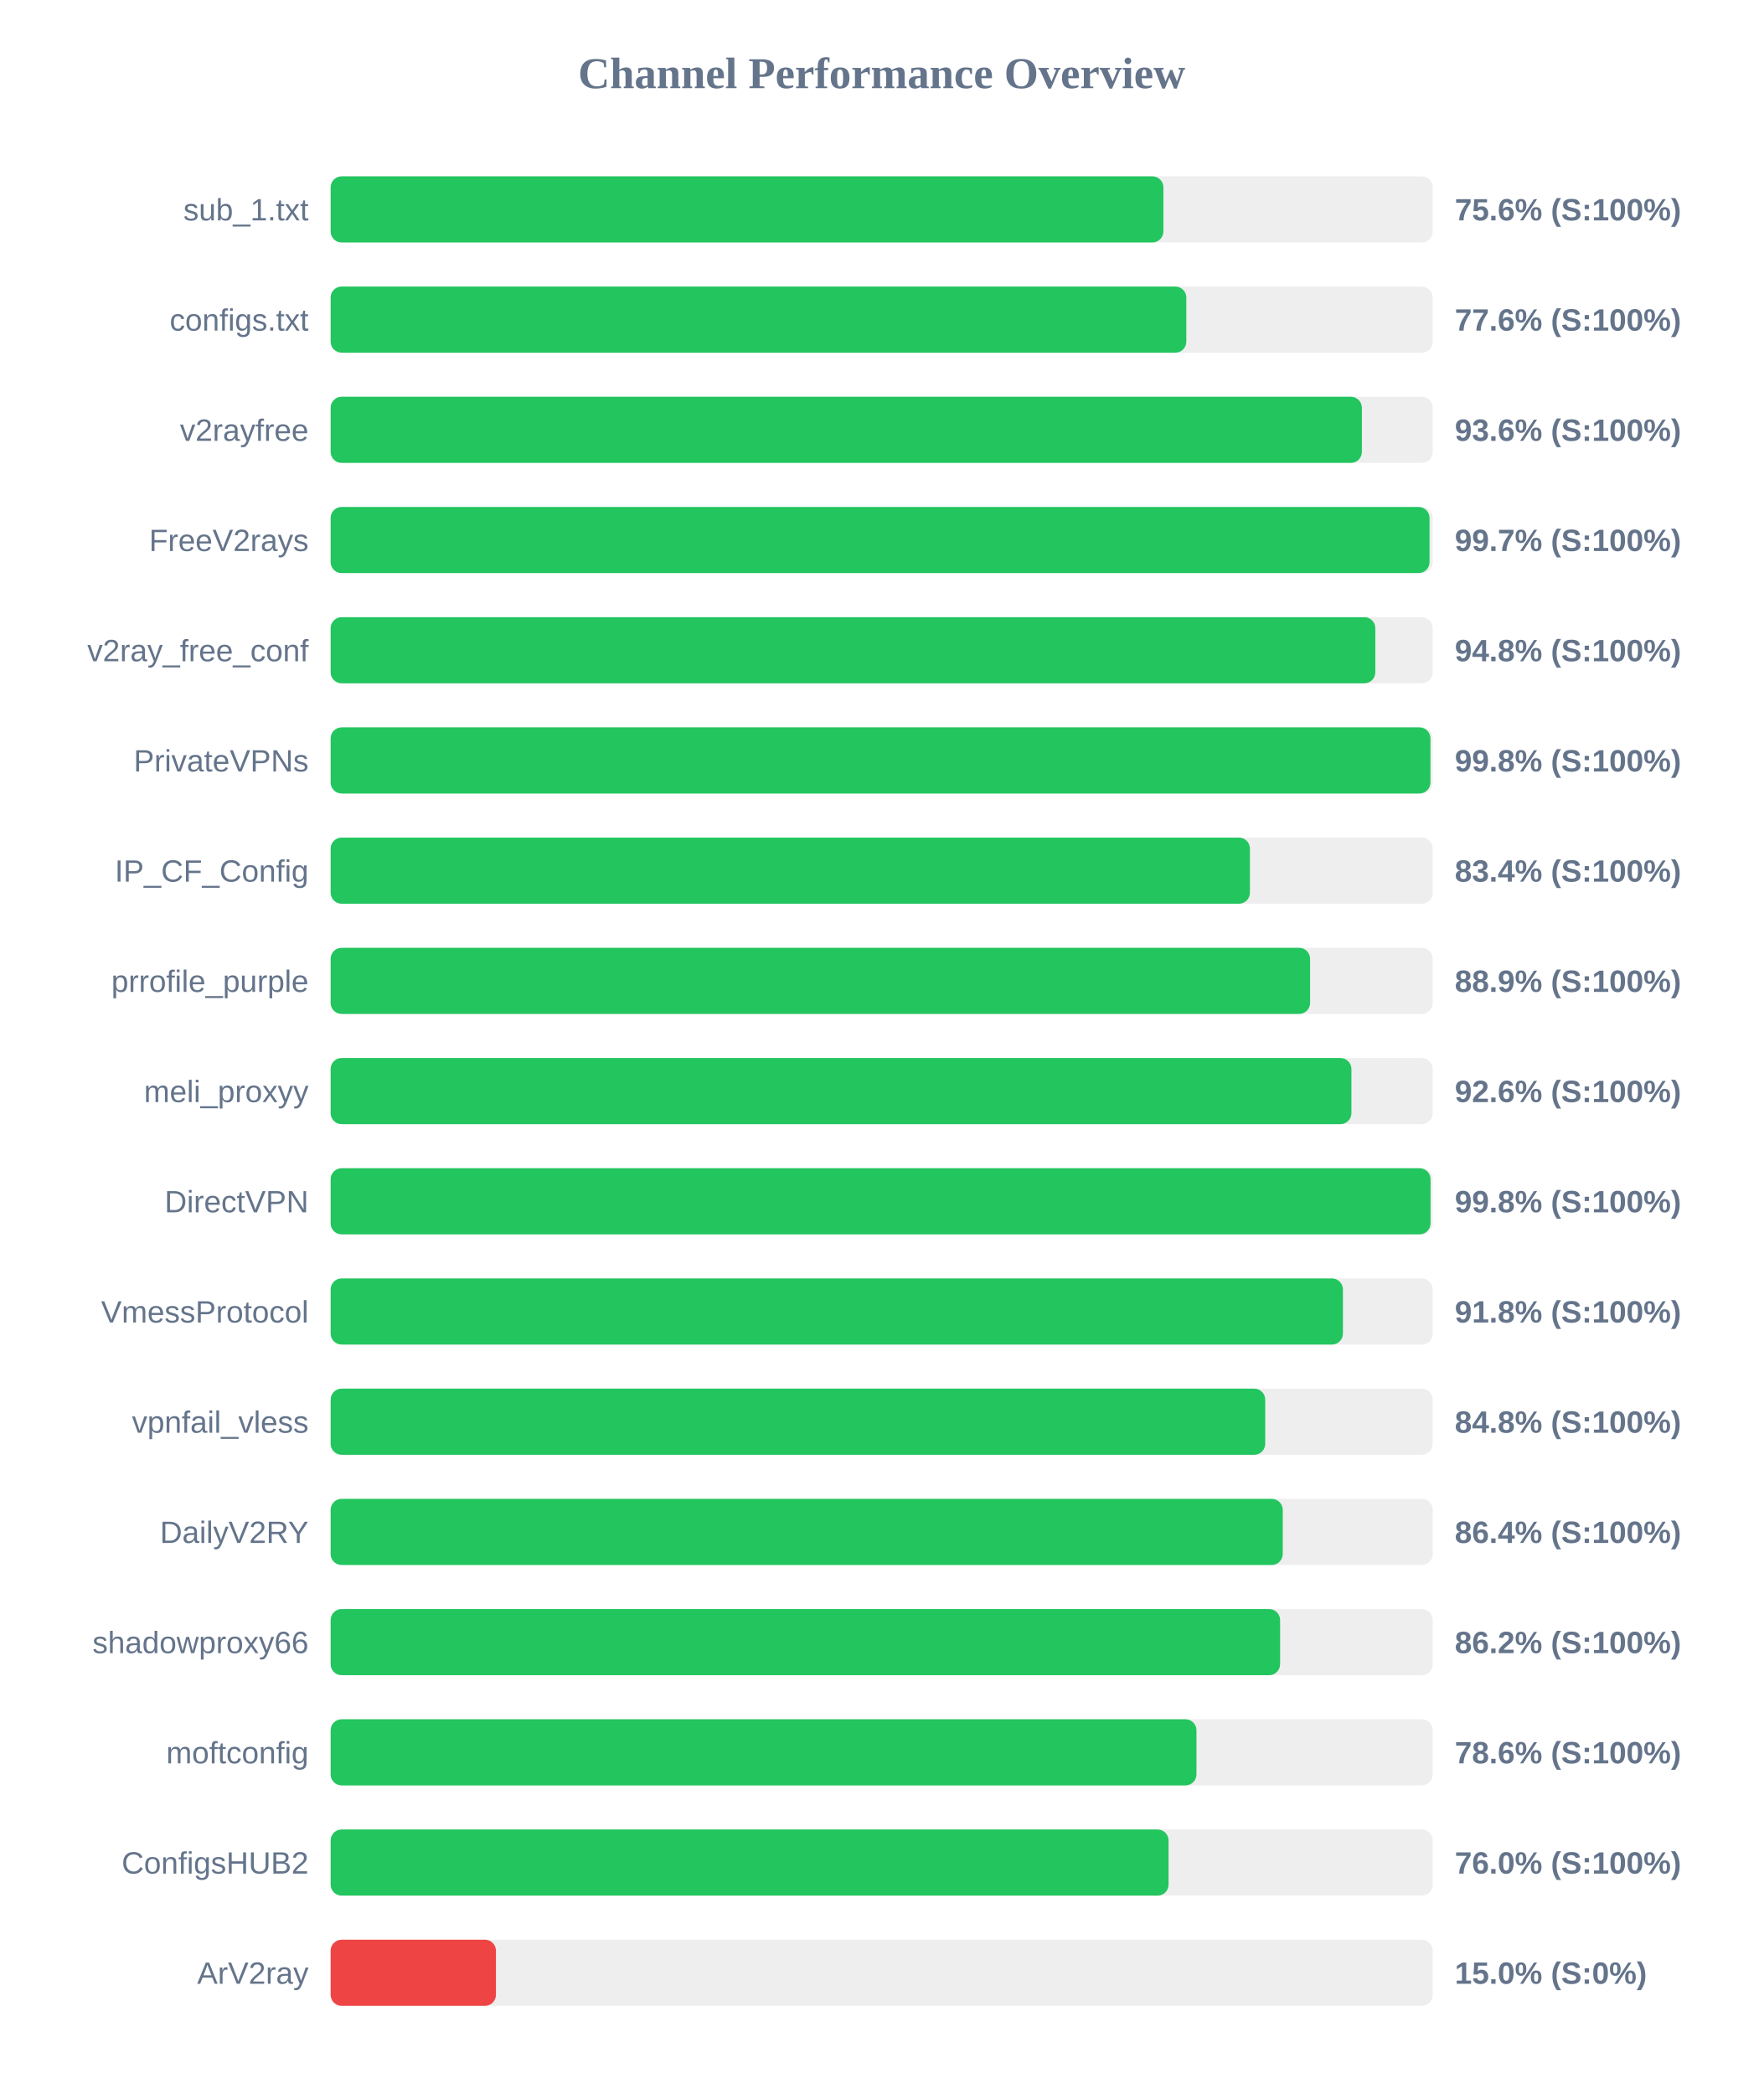
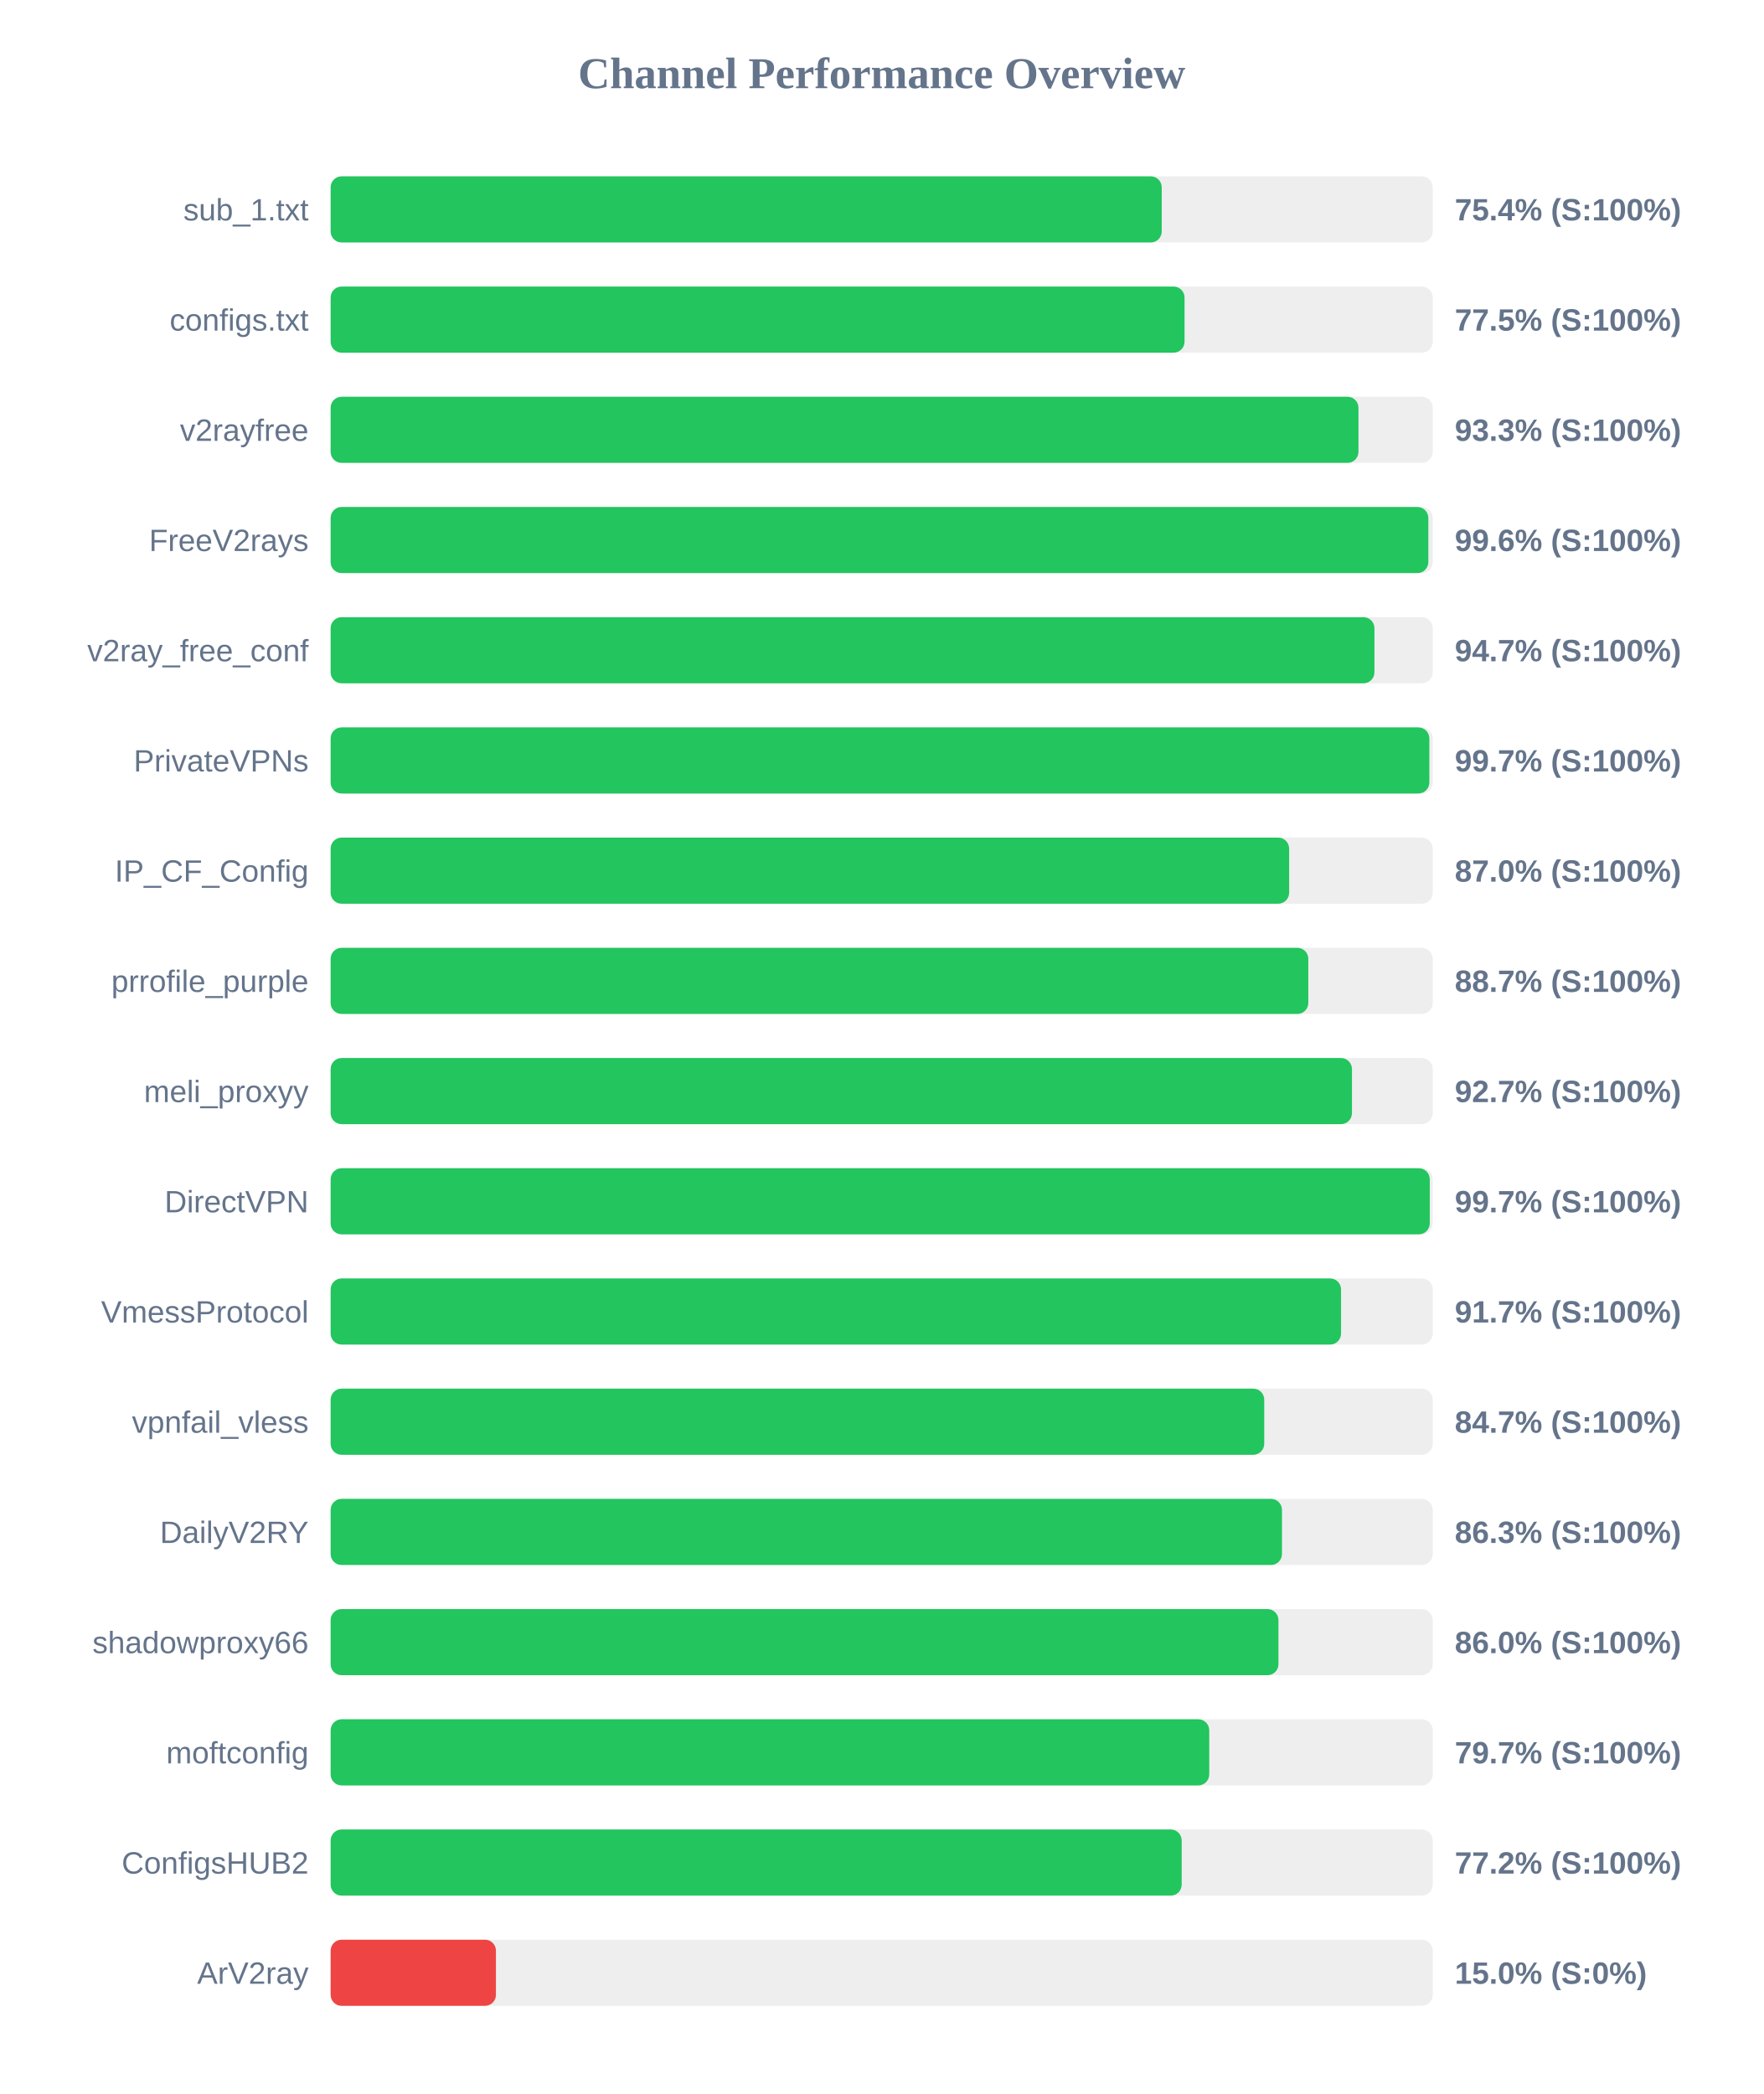
<svg xmlns="http://www.w3.org/2000/svg" width="800" height="950" version="1.1">
  <style>
        .row { font: 14px Arial; fill: #64748b; }
        .score { font: bold 14px Arial; fill: #64748b; }
    </style>
  <text x="400" y="40" text-anchor="middle" font-size="20px" font-weight="bold" fill="#64748b">Channel Performance Overview</text>
  <rect x="150" y="80" width="500" height="30" fill="#eee" rx="5" />
-   <rect x="150" y="80" width="377.8" height="30" fill="#22c55e" rx="5" />
+   <rect x="150" y="80" width="377.05" height="30" fill="#22c55e" rx="5" />
  <text x="140" y="100" text-anchor="end" class="row">sub_1.txt</text>
-   <text x="660" y="100" text-anchor="start" class="score">75.6% (S:100%)</text>
+   <text x="660" y="100" text-anchor="start" class="score">75.4% (S:100%)</text>
  <rect x="150" y="130" width="500" height="30" fill="#eee" rx="5" />
-   <rect x="150" y="130" width="388.2" height="30" fill="#22c55e" rx="5" />
+   <rect x="150" y="130" width="387.4" height="30" fill="#22c55e" rx="5" />
  <text x="140" y="150" text-anchor="end" class="row">configs.txt</text>
-   <text x="660" y="150" text-anchor="start" class="score">77.6% (S:100%)</text>
+   <text x="660" y="150" text-anchor="start" class="score">77.5% (S:100%)</text>
  <rect x="150" y="180" width="500" height="30" fill="#eee" rx="5" />
-   <rect x="150" y="180" width="467.85" height="30" fill="#22c55e" rx="5" />
+   <rect x="150" y="180" width="466.3" height="30" fill="#22c55e" rx="5" />
  <text x="140" y="200" text-anchor="end" class="row">v2rayfree</text>
-   <text x="660" y="200" text-anchor="start" class="score">93.6% (S:100%)</text>
+   <text x="660" y="200" text-anchor="start" class="score">93.3% (S:100%)</text>
  <rect x="150" y="230" width="500" height="30" fill="#eee" rx="5" />
-   <rect x="150" y="230" width="498.55" height="30" fill="#22c55e" rx="5" />
+   <rect x="150" y="230" width="498.0" height="30" fill="#22c55e" rx="5" />
  <text x="140" y="250" text-anchor="end" class="row">FreeV2rays</text>
-   <text x="660" y="250" text-anchor="start" class="score">99.7% (S:100%)</text>
+   <text x="660" y="250" text-anchor="start" class="score">99.6% (S:100%)</text>
  <rect x="150" y="280" width="500" height="30" fill="#eee" rx="5" />
-   <rect x="150" y="280" width="473.95" height="30" fill="#22c55e" rx="5" />
+   <rect x="150" y="280" width="473.55" height="30" fill="#22c55e" rx="5" />
  <text x="140" y="300" text-anchor="end" class="row">v2ray_free_conf</text>
-   <text x="660" y="300" text-anchor="start" class="score">94.8% (S:100%)</text>
+   <text x="660" y="300" text-anchor="start" class="score">94.7% (S:100%)</text>
  <rect x="150" y="330" width="500" height="30" fill="#eee" rx="5" />
-   <rect x="150" y="330" width="498.95" height="30" fill="#22c55e" rx="5" />
+   <rect x="150" y="330" width="498.45" height="30" fill="#22c55e" rx="5" />
  <text x="140" y="350" text-anchor="end" class="row">PrivateVPNs</text>
-   <text x="660" y="350" text-anchor="start" class="score">99.8% (S:100%)</text>
+   <text x="660" y="350" text-anchor="start" class="score">99.7% (S:100%)</text>
  <rect x="150" y="380" width="500" height="30" fill="#eee" rx="5" />
-   <rect x="150" y="380" width="417.05" height="30" fill="#22c55e" rx="5" />
+   <rect x="150" y="380" width="434.85" height="30" fill="#22c55e" rx="5" />
  <text x="140" y="400" text-anchor="end" class="row">IP_CF_Config</text>
-   <text x="660" y="400" text-anchor="start" class="score">83.4% (S:100%)</text>
+   <text x="660" y="400" text-anchor="start" class="score">87.0% (S:100%)</text>
  <rect x="150" y="430" width="500" height="30" fill="#eee" rx="5" />
-   <rect x="150" y="430" width="444.35" height="30" fill="#22c55e" rx="5" />
+   <rect x="150" y="430" width="443.55" height="30" fill="#22c55e" rx="5" />
  <text x="140" y="450" text-anchor="end" class="row">prrofile_purple</text>
-   <text x="660" y="450" text-anchor="start" class="score">88.9% (S:100%)</text>
+   <text x="660" y="450" text-anchor="start" class="score">88.7% (S:100%)</text>
  <rect x="150" y="480" width="500" height="30" fill="#eee" rx="5" />
-   <rect x="150" y="480" width="463.1" height="30" fill="#22c55e" rx="5" />
+   <rect x="150" y="480" width="463.35" height="30" fill="#22c55e" rx="5" />
  <text x="140" y="500" text-anchor="end" class="row">meli_proxyy</text>
-   <text x="660" y="500" text-anchor="start" class="score">92.6% (S:100%)</text>
+   <text x="660" y="500" text-anchor="start" class="score">92.7% (S:100%)</text>
  <rect x="150" y="530" width="500" height="30" fill="#eee" rx="5" />
-   <rect x="150" y="530" width="499.0" height="30" fill="#22c55e" rx="5" />
+   <rect x="150" y="530" width="498.65" height="30" fill="#22c55e" rx="5" />
  <text x="140" y="550" text-anchor="end" class="row">DirectVPN</text>
-   <text x="660" y="550" text-anchor="start" class="score">99.8% (S:100%)</text>
+   <text x="660" y="550" text-anchor="start" class="score">99.7% (S:100%)</text>
  <rect x="150" y="580" width="500" height="30" fill="#eee" rx="5" />
-   <rect x="150" y="580" width="459.25" height="30" fill="#22c55e" rx="5" />
+   <rect x="150" y="580" width="458.4" height="30" fill="#22c55e" rx="5" />
  <text x="140" y="600" text-anchor="end" class="row">VmessProtocol</text>
-   <text x="660" y="600" text-anchor="start" class="score">91.8% (S:100%)</text>
+   <text x="660" y="600" text-anchor="start" class="score">91.7% (S:100%)</text>
  <rect x="150" y="630" width="500" height="30" fill="#eee" rx="5" />
-   <rect x="150" y="630" width="424.0" height="30" fill="#22c55e" rx="5" />
+   <rect x="150" y="630" width="423.55" height="30" fill="#22c55e" rx="5" />
  <text x="140" y="650" text-anchor="end" class="row">vpnfail_vless</text>
-   <text x="660" y="650" text-anchor="start" class="score">84.8% (S:100%)</text>
+   <text x="660" y="650" text-anchor="start" class="score">84.7% (S:100%)</text>
  <rect x="150" y="680" width="500" height="30" fill="#eee" rx="5" />
-   <rect x="150" y="680" width="431.95" height="30" fill="#22c55e" rx="5" />
+   <rect x="150" y="680" width="431.6" height="30" fill="#22c55e" rx="5" />
  <text x="140" y="700" text-anchor="end" class="row">DailyV2RY</text>
-   <text x="660" y="700" text-anchor="start" class="score">86.4% (S:100%)</text>
+   <text x="660" y="700" text-anchor="start" class="score">86.3% (S:100%)</text>
  <rect x="150" y="730" width="500" height="30" fill="#eee" rx="5" />
-   <rect x="150" y="730" width="430.75" height="30" fill="#22c55e" rx="5" />
+   <rect x="150" y="730" width="430.0" height="30" fill="#22c55e" rx="5" />
  <text x="140" y="750" text-anchor="end" class="row">shadowproxy66</text>
-   <text x="660" y="750" text-anchor="start" class="score">86.2% (S:100%)</text>
+   <text x="660" y="750" text-anchor="start" class="score">86.0% (S:100%)</text>
  <rect x="150" y="780" width="500" height="30" fill="#eee" rx="5" />
-   <rect x="150" y="780" width="392.8" height="30" fill="#22c55e" rx="5" />
+   <rect x="150" y="780" width="398.6" height="30" fill="#22c55e" rx="5" />
  <text x="140" y="800" text-anchor="end" class="row">moftconfig</text>
-   <text x="660" y="800" text-anchor="start" class="score">78.6% (S:100%)</text>
+   <text x="660" y="800" text-anchor="start" class="score">79.7% (S:100%)</text>
  <rect x="150" y="830" width="500" height="30" fill="#eee" rx="5" />
-   <rect x="150" y="830" width="380.15" height="30" fill="#22c55e" rx="5" />
+   <rect x="150" y="830" width="386.1" height="30" fill="#22c55e" rx="5" />
  <text x="140" y="850" text-anchor="end" class="row">ConfigsHUB2</text>
-   <text x="660" y="850" text-anchor="start" class="score">76.0% (S:100%)</text>
+   <text x="660" y="850" text-anchor="start" class="score">77.2% (S:100%)</text>
  <rect x="150" y="880" width="500" height="30" fill="#eee" rx="5" />
  <rect x="150" y="880" width="75.0" height="30" fill="#ef4444" rx="5" />
  <text x="140" y="900" text-anchor="end" class="row">ArV2ray</text>
  <text x="660" y="900" text-anchor="start" class="score">15.0% (S:0%)</text>
</svg>
